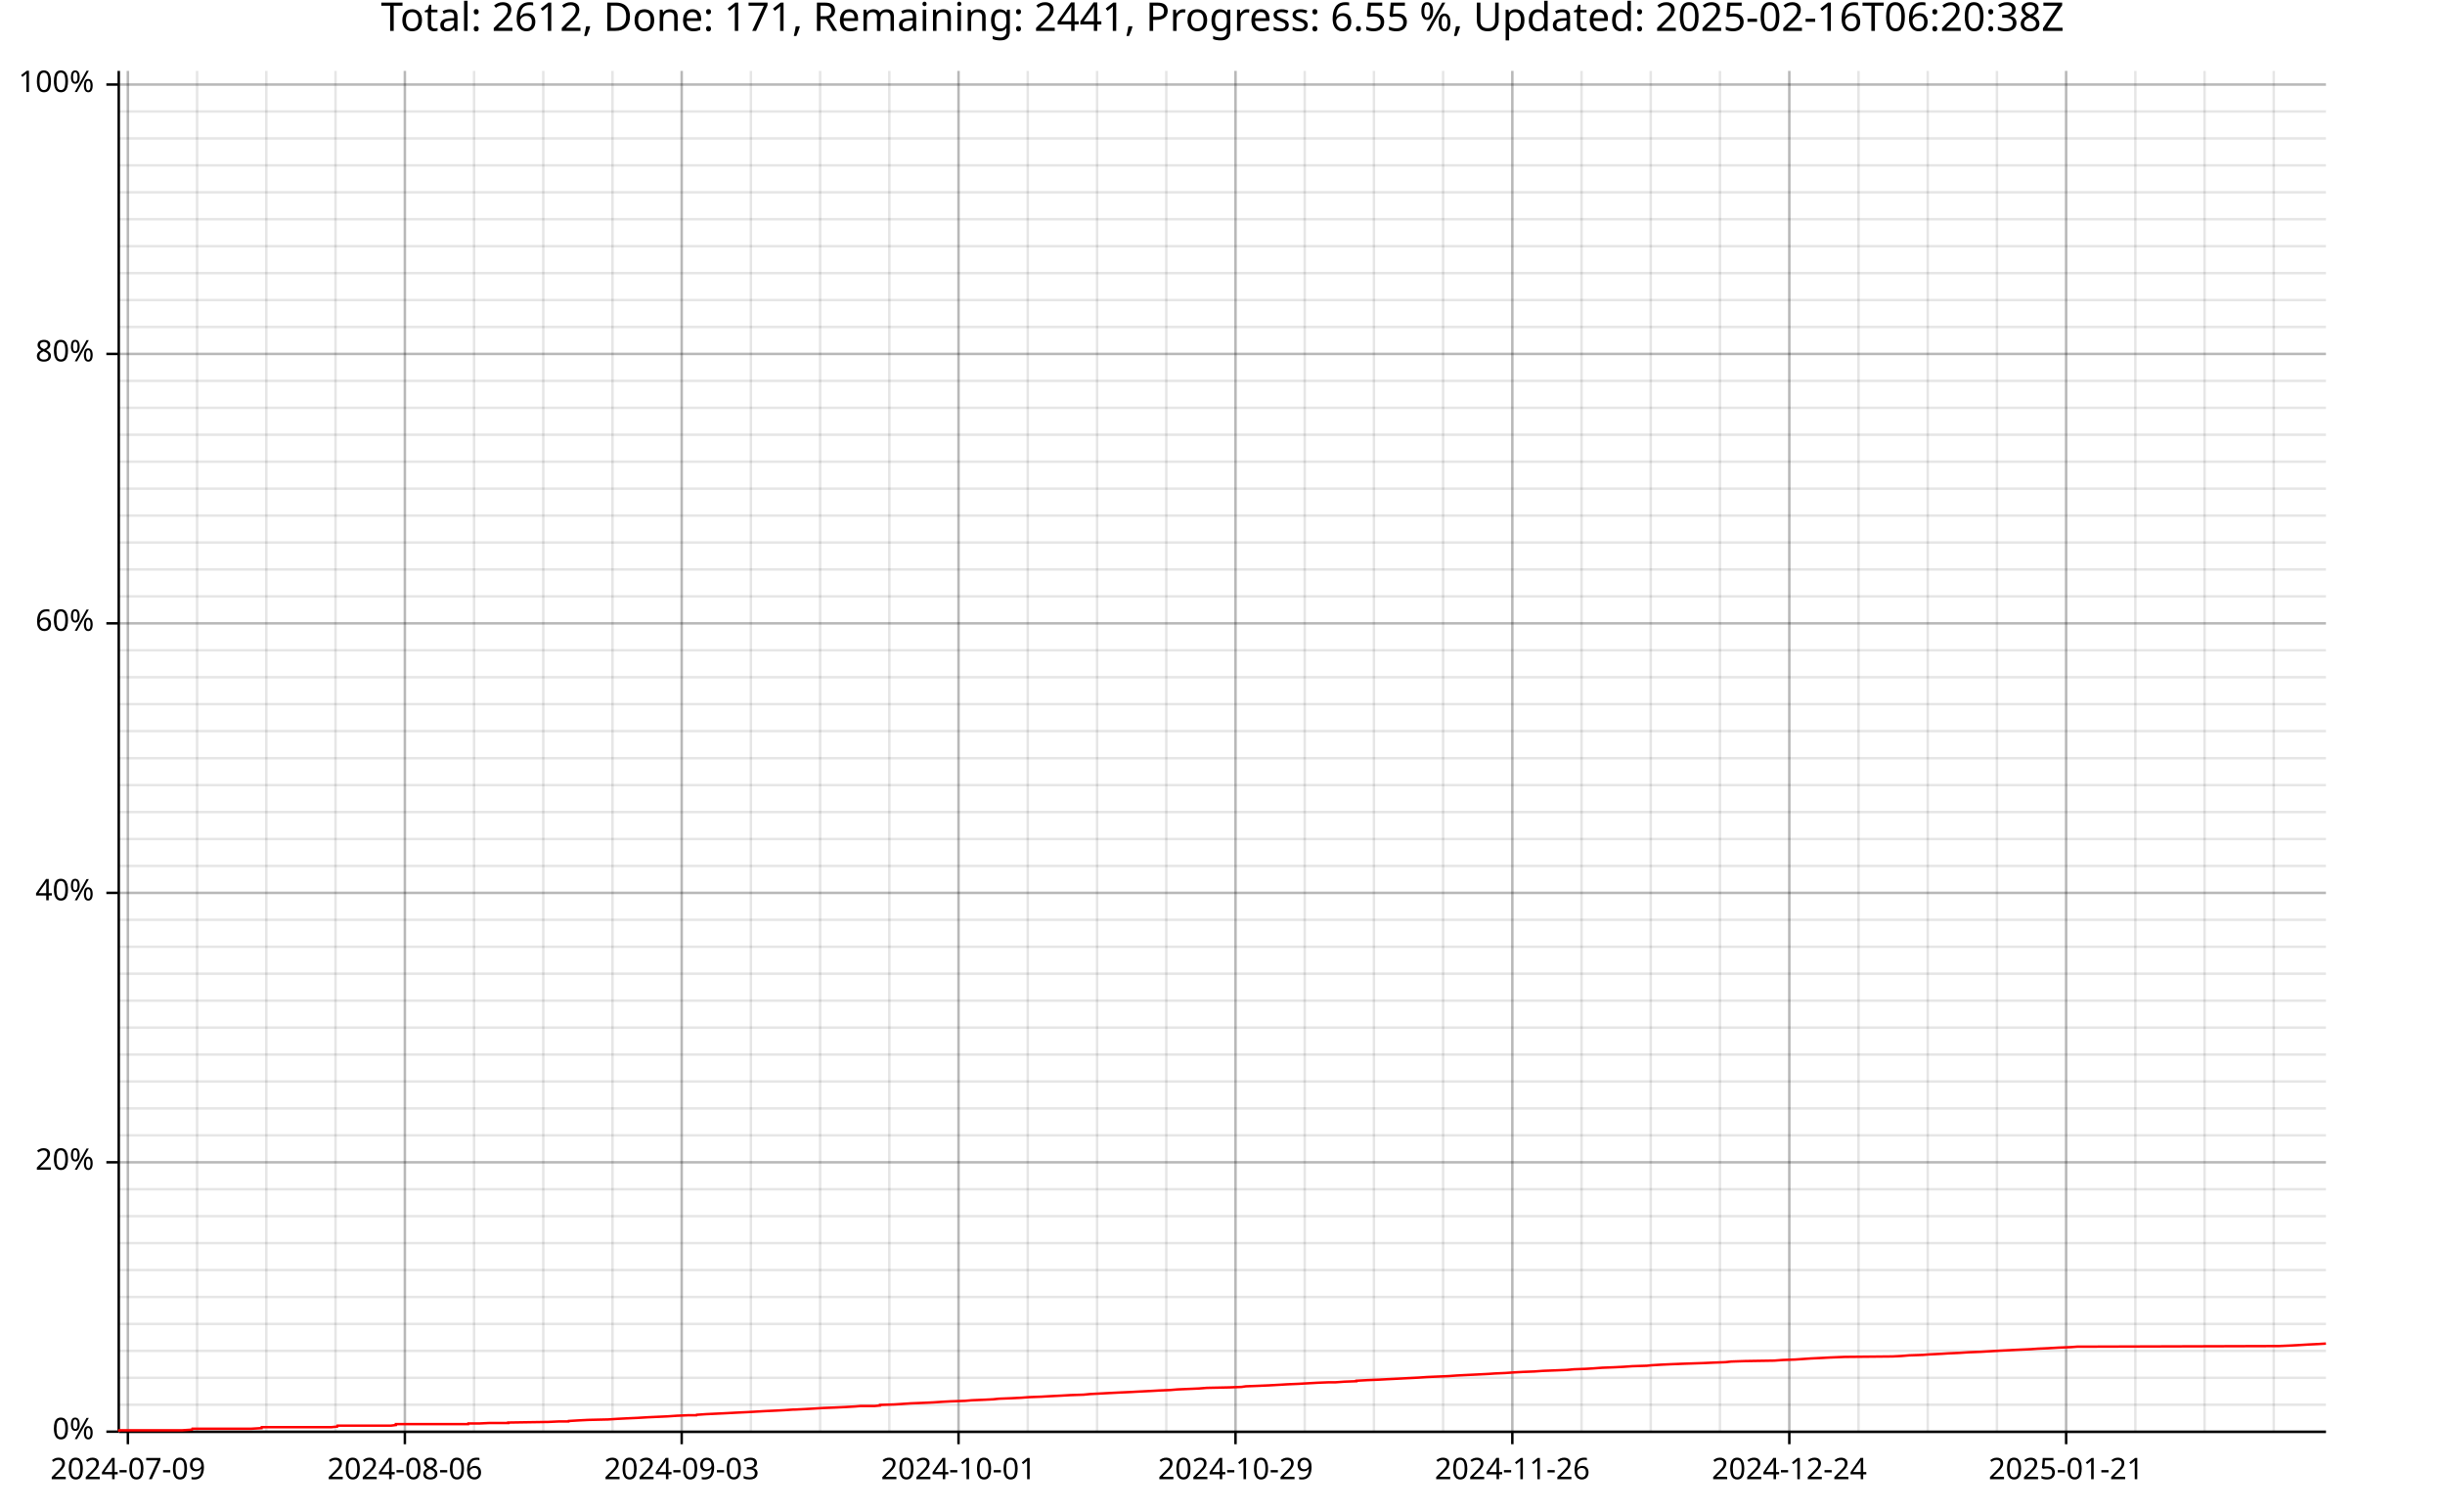
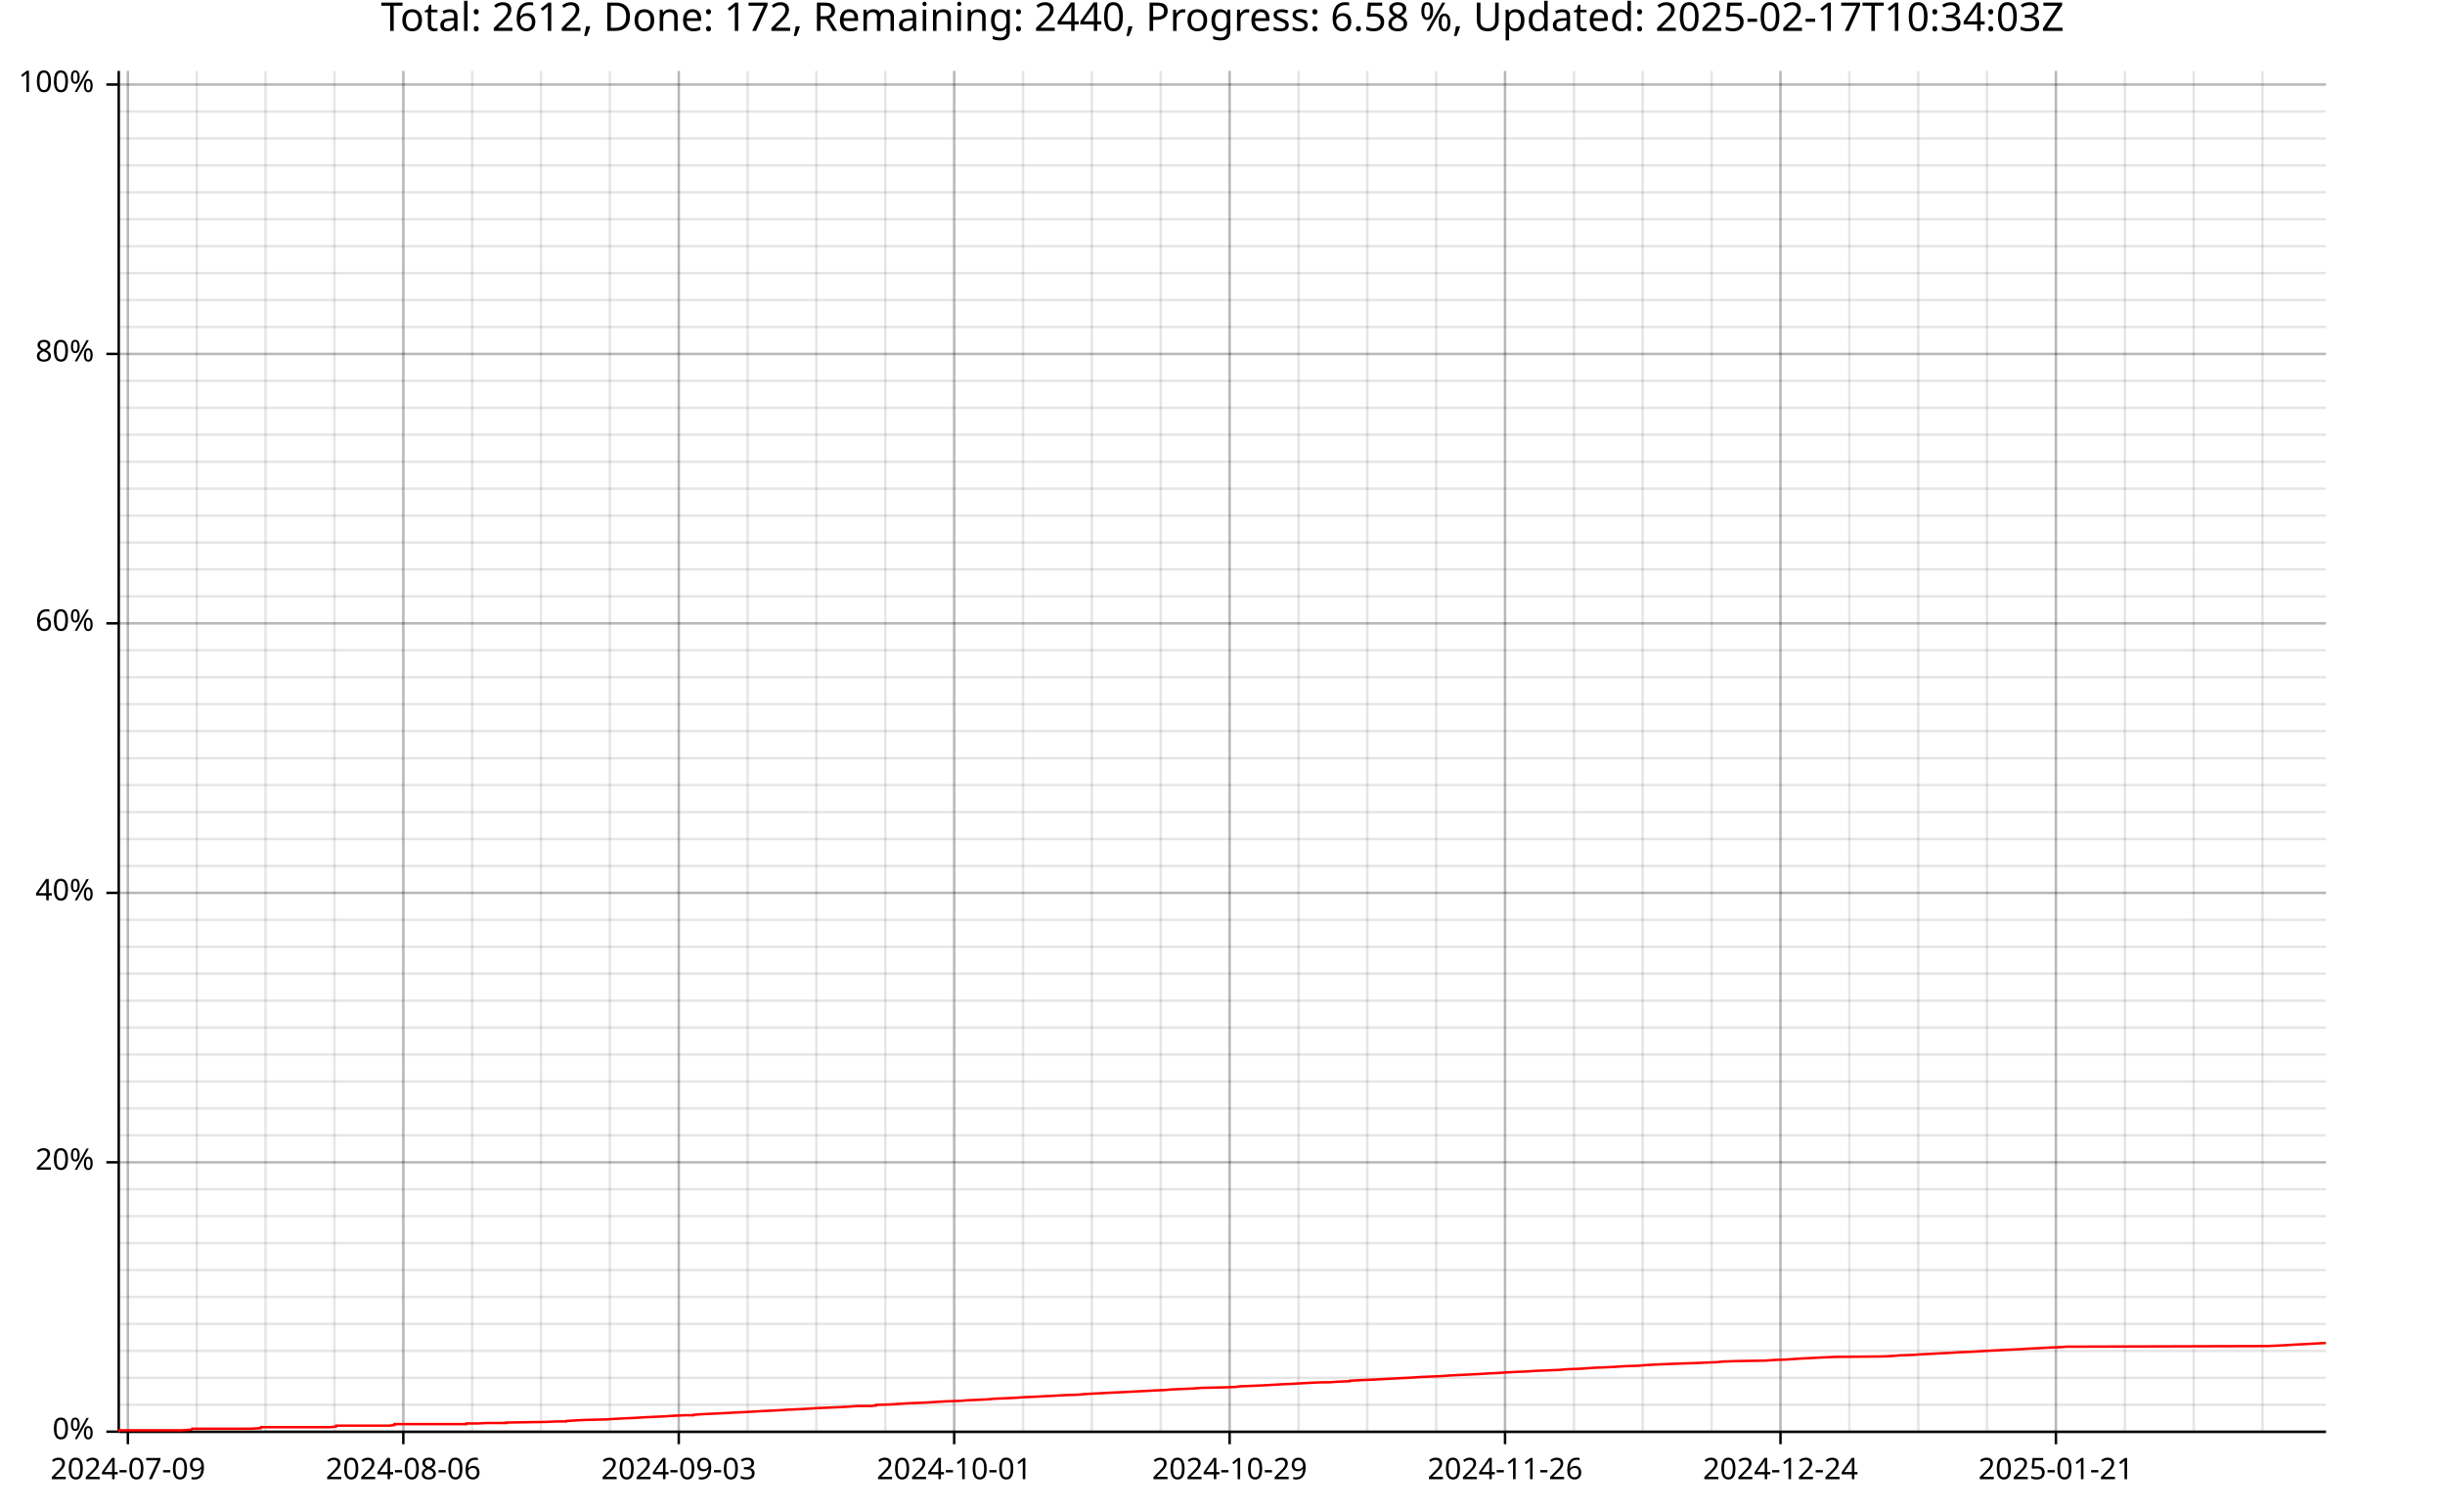
<svg xmlns="http://www.w3.org/2000/svg" width="987" height="610" viewBox="0 0 15792 9760">
  <text x="7896" y="5" dy="0.76em" text-anchor="middle" font-family="sans-serif" font-size="256" opacity="1" fill="#000000">
- Total: 2612, Done: 171, Remaining: 2441, Progress: 6.55 %, Updated: 2025-02-16T06:20:38Z
+ Total: 2612, Done: 172, Remaining: 2440, Progress: 6.58 %, Updated: 2025-02-17T10:34:03Z
</text>
  <line opacity="0.1" stroke="#000000" stroke-width="16" x1="826" y1="9247" x2="826" y2="458" />
-   <line opacity="0.1" stroke="#000000" stroke-width="16" x1="1273" y1="9247" x2="1273" y2="458" />
-   <line opacity="0.1" stroke="#000000" stroke-width="16" x1="1720" y1="9247" x2="1720" y2="458" />
-   <line opacity="0.1" stroke="#000000" stroke-width="16" x1="2167" y1="9247" x2="2167" y2="458" />
-   <line opacity="0.1" stroke="#000000" stroke-width="16" x1="2615" y1="9247" x2="2615" y2="458" />
-   <line opacity="0.1" stroke="#000000" stroke-width="16" x1="3062" y1="9247" x2="3062" y2="458" />
-   <line opacity="0.1" stroke="#000000" stroke-width="16" x1="3509" y1="9247" x2="3509" y2="458" />
-   <line opacity="0.1" stroke="#000000" stroke-width="16" x1="3956" y1="9247" x2="3956" y2="458" />
-   <line opacity="0.1" stroke="#000000" stroke-width="16" x1="4403" y1="9247" x2="4403" y2="458" />
-   <line opacity="0.1" stroke="#000000" stroke-width="16" x1="4850" y1="9247" x2="4850" y2="458" />
-   <line opacity="0.1" stroke="#000000" stroke-width="16" x1="5297" y1="9247" x2="5297" y2="458" />
-   <line opacity="0.1" stroke="#000000" stroke-width="16" x1="5744" y1="9247" x2="5744" y2="458" />
-   <line opacity="0.1" stroke="#000000" stroke-width="16" x1="6191" y1="9247" x2="6191" y2="458" />
-   <line opacity="0.1" stroke="#000000" stroke-width="16" x1="6638" y1="9247" x2="6638" y2="458" />
-   <line opacity="0.1" stroke="#000000" stroke-width="16" x1="7086" y1="9247" x2="7086" y2="458" />
-   <line opacity="0.1" stroke="#000000" stroke-width="16" x1="7533" y1="9247" x2="7533" y2="458" />
-   <line opacity="0.1" stroke="#000000" stroke-width="16" x1="7980" y1="9247" x2="7980" y2="458" />
-   <line opacity="0.1" stroke="#000000" stroke-width="16" x1="8427" y1="9247" x2="8427" y2="458" />
-   <line opacity="0.1" stroke="#000000" stroke-width="16" x1="8874" y1="9247" x2="8874" y2="458" />
-   <line opacity="0.1" stroke="#000000" stroke-width="16" x1="9321" y1="9247" x2="9321" y2="458" />
-   <line opacity="0.1" stroke="#000000" stroke-width="16" x1="9768" y1="9247" x2="9768" y2="458" />
-   <line opacity="0.1" stroke="#000000" stroke-width="16" x1="10215" y1="9247" x2="10215" y2="458" />
-   <line opacity="0.1" stroke="#000000" stroke-width="16" x1="10662" y1="9247" x2="10662" y2="458" />
-   <line opacity="0.1" stroke="#000000" stroke-width="16" x1="11109" y1="9247" x2="11109" y2="458" />
-   <line opacity="0.1" stroke="#000000" stroke-width="16" x1="11557" y1="9247" x2="11557" y2="458" />
-   <line opacity="0.1" stroke="#000000" stroke-width="16" x1="12004" y1="9247" x2="12004" y2="458" />
-   <line opacity="0.1" stroke="#000000" stroke-width="16" x1="12451" y1="9247" x2="12451" y2="458" />
-   <line opacity="0.1" stroke="#000000" stroke-width="16" x1="12898" y1="9247" x2="12898" y2="458" />
-   <line opacity="0.1" stroke="#000000" stroke-width="16" x1="13345" y1="9247" x2="13345" y2="458" />
-   <line opacity="0.1" stroke="#000000" stroke-width="16" x1="13792" y1="9247" x2="13792" y2="458" />
-   <line opacity="0.1" stroke="#000000" stroke-width="16" x1="14239" y1="9247" x2="14239" y2="458" />
-   <line opacity="0.1" stroke="#000000" stroke-width="16" x1="14686" y1="9247" x2="14686" y2="458" />
+   <line opacity="0.1" stroke="#000000" stroke-width="16" x1="1271" y1="9247" x2="1271" y2="458" />
+   <line opacity="0.1" stroke="#000000" stroke-width="16" x1="1715" y1="9247" x2="1715" y2="458" />
+   <line opacity="0.1" stroke="#000000" stroke-width="16" x1="2160" y1="9247" x2="2160" y2="458" />
+   <line opacity="0.1" stroke="#000000" stroke-width="16" x1="2605" y1="9247" x2="2605" y2="458" />
+   <line opacity="0.1" stroke="#000000" stroke-width="16" x1="3050" y1="9247" x2="3050" y2="458" />
+   <line opacity="0.1" stroke="#000000" stroke-width="16" x1="3494" y1="9247" x2="3494" y2="458" />
+   <line opacity="0.1" stroke="#000000" stroke-width="16" x1="3939" y1="9247" x2="3939" y2="458" />
+   <line opacity="0.1" stroke="#000000" stroke-width="16" x1="4384" y1="9247" x2="4384" y2="458" />
+   <line opacity="0.1" stroke="#000000" stroke-width="16" x1="4829" y1="9247" x2="4829" y2="458" />
+   <line opacity="0.1" stroke="#000000" stroke-width="16" x1="5273" y1="9247" x2="5273" y2="458" />
+   <line opacity="0.1" stroke="#000000" stroke-width="16" x1="5718" y1="9247" x2="5718" y2="458" />
+   <line opacity="0.1" stroke="#000000" stroke-width="16" x1="6163" y1="9247" x2="6163" y2="458" />
+   <line opacity="0.1" stroke="#000000" stroke-width="16" x1="6608" y1="9247" x2="6608" y2="458" />
+   <line opacity="0.1" stroke="#000000" stroke-width="16" x1="7052" y1="9247" x2="7052" y2="458" />
+   <line opacity="0.1" stroke="#000000" stroke-width="16" x1="7497" y1="9247" x2="7497" y2="458" />
+   <line opacity="0.1" stroke="#000000" stroke-width="16" x1="7942" y1="9247" x2="7942" y2="458" />
+   <line opacity="0.1" stroke="#000000" stroke-width="16" x1="8387" y1="9247" x2="8387" y2="458" />
+   <line opacity="0.1" stroke="#000000" stroke-width="16" x1="8831" y1="9247" x2="8831" y2="458" />
+   <line opacity="0.1" stroke="#000000" stroke-width="16" x1="9276" y1="9247" x2="9276" y2="458" />
+   <line opacity="0.1" stroke="#000000" stroke-width="16" x1="9721" y1="9247" x2="9721" y2="458" />
+   <line opacity="0.1" stroke="#000000" stroke-width="16" x1="10166" y1="9247" x2="10166" y2="458" />
+   <line opacity="0.1" stroke="#000000" stroke-width="16" x1="10610" y1="9247" x2="10610" y2="458" />
+   <line opacity="0.1" stroke="#000000" stroke-width="16" x1="11055" y1="9247" x2="11055" y2="458" />
+   <line opacity="0.1" stroke="#000000" stroke-width="16" x1="11500" y1="9247" x2="11500" y2="458" />
+   <line opacity="0.1" stroke="#000000" stroke-width="16" x1="11945" y1="9247" x2="11945" y2="458" />
+   <line opacity="0.1" stroke="#000000" stroke-width="16" x1="12390" y1="9247" x2="12390" y2="458" />
+   <line opacity="0.1" stroke="#000000" stroke-width="16" x1="12834" y1="9247" x2="12834" y2="458" />
+   <line opacity="0.1" stroke="#000000" stroke-width="16" x1="13279" y1="9247" x2="13279" y2="458" />
+   <line opacity="0.1" stroke="#000000" stroke-width="16" x1="13724" y1="9247" x2="13724" y2="458" />
+   <line opacity="0.1" stroke="#000000" stroke-width="16" x1="14169" y1="9247" x2="14169" y2="458" />
+   <line opacity="0.1" stroke="#000000" stroke-width="16" x1="14613" y1="9247" x2="14613" y2="458" />
  <line opacity="0.1" stroke="#000000" stroke-width="16" x1="768" y1="9247" x2="15023" y2="9247" />
  <line opacity="0.1" stroke="#000000" stroke-width="16" x1="768" y1="9073" x2="15023" y2="9073" />
  <line opacity="0.1" stroke="#000000" stroke-width="16" x1="768" y1="8899" x2="15023" y2="8899" />
  <line opacity="0.1" stroke="#000000" stroke-width="16" x1="768" y1="8725" x2="15023" y2="8725" />
  <line opacity="0.1" stroke="#000000" stroke-width="16" x1="768" y1="8551" x2="15023" y2="8551" />
  <line opacity="0.1" stroke="#000000" stroke-width="16" x1="768" y1="8377" x2="15023" y2="8377" />
  <line opacity="0.1" stroke="#000000" stroke-width="16" x1="768" y1="8203" x2="15023" y2="8203" />
  <line opacity="0.1" stroke="#000000" stroke-width="16" x1="768" y1="8029" x2="15023" y2="8029" />
  <line opacity="0.1" stroke="#000000" stroke-width="16" x1="768" y1="7855" x2="15023" y2="7855" />
  <line opacity="0.1" stroke="#000000" stroke-width="16" x1="768" y1="7681" x2="15023" y2="7681" />
  <line opacity="0.1" stroke="#000000" stroke-width="16" x1="768" y1="7507" x2="15023" y2="7507" />
  <line opacity="0.1" stroke="#000000" stroke-width="16" x1="768" y1="7333" x2="15023" y2="7333" />
  <line opacity="0.1" stroke="#000000" stroke-width="16" x1="768" y1="7159" x2="15023" y2="7159" />
  <line opacity="0.1" stroke="#000000" stroke-width="16" x1="768" y1="6985" x2="15023" y2="6985" />
  <line opacity="0.1" stroke="#000000" stroke-width="16" x1="768" y1="6811" x2="15023" y2="6811" />
  <line opacity="0.1" stroke="#000000" stroke-width="16" x1="768" y1="6637" x2="15023" y2="6637" />
  <line opacity="0.1" stroke="#000000" stroke-width="16" x1="768" y1="6463" x2="15023" y2="6463" />
  <line opacity="0.1" stroke="#000000" stroke-width="16" x1="768" y1="6289" x2="15023" y2="6289" />
  <line opacity="0.1" stroke="#000000" stroke-width="16" x1="768" y1="6115" x2="15023" y2="6115" />
  <line opacity="0.1" stroke="#000000" stroke-width="16" x1="768" y1="5941" x2="15023" y2="5941" />
  <line opacity="0.1" stroke="#000000" stroke-width="16" x1="768" y1="5767" x2="15023" y2="5767" />
  <line opacity="0.1" stroke="#000000" stroke-width="16" x1="768" y1="5593" x2="15023" y2="5593" />
  <line opacity="0.1" stroke="#000000" stroke-width="16" x1="768" y1="5419" x2="15023" y2="5419" />
  <line opacity="0.1" stroke="#000000" stroke-width="16" x1="768" y1="5245" x2="15023" y2="5245" />
  <line opacity="0.1" stroke="#000000" stroke-width="16" x1="768" y1="5071" x2="15023" y2="5071" />
  <line opacity="0.1" stroke="#000000" stroke-width="16" x1="768" y1="4897" x2="15023" y2="4897" />
  <line opacity="0.1" stroke="#000000" stroke-width="16" x1="768" y1="4722" x2="15023" y2="4722" />
  <line opacity="0.1" stroke="#000000" stroke-width="16" x1="768" y1="4548" x2="15023" y2="4548" />
  <line opacity="0.1" stroke="#000000" stroke-width="16" x1="768" y1="4374" x2="15023" y2="4374" />
  <line opacity="0.1" stroke="#000000" stroke-width="16" x1="768" y1="4200" x2="15023" y2="4200" />
  <line opacity="0.1" stroke="#000000" stroke-width="16" x1="768" y1="4026" x2="15023" y2="4026" />
  <line opacity="0.1" stroke="#000000" stroke-width="16" x1="768" y1="3852" x2="15023" y2="3852" />
  <line opacity="0.1" stroke="#000000" stroke-width="16" x1="768" y1="3678" x2="15023" y2="3678" />
  <line opacity="0.1" stroke="#000000" stroke-width="16" x1="768" y1="3504" x2="15023" y2="3504" />
  <line opacity="0.1" stroke="#000000" stroke-width="16" x1="768" y1="3330" x2="15023" y2="3330" />
  <line opacity="0.1" stroke="#000000" stroke-width="16" x1="768" y1="3156" x2="15023" y2="3156" />
  <line opacity="0.1" stroke="#000000" stroke-width="16" x1="768" y1="2982" x2="15023" y2="2982" />
  <line opacity="0.1" stroke="#000000" stroke-width="16" x1="768" y1="2808" x2="15023" y2="2808" />
  <line opacity="0.1" stroke="#000000" stroke-width="16" x1="768" y1="2634" x2="15023" y2="2634" />
  <line opacity="0.1" stroke="#000000" stroke-width="16" x1="768" y1="2460" x2="15023" y2="2460" />
  <line opacity="0.1" stroke="#000000" stroke-width="16" x1="768" y1="2286" x2="15023" y2="2286" />
  <line opacity="0.1" stroke="#000000" stroke-width="16" x1="768" y1="2112" x2="15023" y2="2112" />
  <line opacity="0.1" stroke="#000000" stroke-width="16" x1="768" y1="1938" x2="15023" y2="1938" />
  <line opacity="0.1" stroke="#000000" stroke-width="16" x1="768" y1="1764" x2="15023" y2="1764" />
  <line opacity="0.1" stroke="#000000" stroke-width="16" x1="768" y1="1590" x2="15023" y2="1590" />
  <line opacity="0.1" stroke="#000000" stroke-width="16" x1="768" y1="1416" x2="15023" y2="1416" />
  <line opacity="0.1" stroke="#000000" stroke-width="16" x1="768" y1="1242" x2="15023" y2="1242" />
  <line opacity="0.1" stroke="#000000" stroke-width="16" x1="768" y1="1068" x2="15023" y2="1068" />
  <line opacity="0.1" stroke="#000000" stroke-width="16" x1="768" y1="894" x2="15023" y2="894" />
  <line opacity="0.1" stroke="#000000" stroke-width="16" x1="768" y1="720" x2="15023" y2="720" />
  <line opacity="0.1" stroke="#000000" stroke-width="16" x1="768" y1="546" x2="15023" y2="546" />
  <line opacity="0.2" stroke="#000000" stroke-width="16" x1="826" y1="9247" x2="826" y2="458" />
-   <line opacity="0.2" stroke="#000000" stroke-width="16" x1="2615" y1="9247" x2="2615" y2="458" />
-   <line opacity="0.2" stroke="#000000" stroke-width="16" x1="4403" y1="9247" x2="4403" y2="458" />
-   <line opacity="0.2" stroke="#000000" stroke-width="16" x1="6191" y1="9247" x2="6191" y2="458" />
-   <line opacity="0.2" stroke="#000000" stroke-width="16" x1="7980" y1="9247" x2="7980" y2="458" />
-   <line opacity="0.2" stroke="#000000" stroke-width="16" x1="9768" y1="9247" x2="9768" y2="458" />
-   <line opacity="0.2" stroke="#000000" stroke-width="16" x1="11557" y1="9247" x2="11557" y2="458" />
-   <line opacity="0.2" stroke="#000000" stroke-width="16" x1="13345" y1="9247" x2="13345" y2="458" />
+   <line opacity="0.2" stroke="#000000" stroke-width="16" x1="2605" y1="9247" x2="2605" y2="458" />
+   <line opacity="0.2" stroke="#000000" stroke-width="16" x1="4384" y1="9247" x2="4384" y2="458" />
+   <line opacity="0.2" stroke="#000000" stroke-width="16" x1="6163" y1="9247" x2="6163" y2="458" />
+   <line opacity="0.2" stroke="#000000" stroke-width="16" x1="7942" y1="9247" x2="7942" y2="458" />
+   <line opacity="0.2" stroke="#000000" stroke-width="16" x1="9721" y1="9247" x2="9721" y2="458" />
+   <line opacity="0.2" stroke="#000000" stroke-width="16" x1="11500" y1="9247" x2="11500" y2="458" />
+   <line opacity="0.2" stroke="#000000" stroke-width="16" x1="13279" y1="9247" x2="13279" y2="458" />
  <line opacity="0.2" stroke="#000000" stroke-width="16" x1="768" y1="9247" x2="15023" y2="9247" />
  <line opacity="0.2" stroke="#000000" stroke-width="16" x1="768" y1="7507" x2="15023" y2="7507" />
  <line opacity="0.2" stroke="#000000" stroke-width="16" x1="768" y1="5767" x2="15023" y2="5767" />
  <line opacity="0.2" stroke="#000000" stroke-width="16" x1="768" y1="4026" x2="15023" y2="4026" />
  <line opacity="0.2" stroke="#000000" stroke-width="16" x1="768" y1="2286" x2="15023" y2="2286" />
  <line opacity="0.2" stroke="#000000" stroke-width="16" x1="768" y1="546" x2="15023" y2="546" />
  <polyline fill="none" opacity="1" stroke="#000000" stroke-width="16" points="767,458 767,9247 " />
  <text x="608" y="9247" dy="0.5ex" text-anchor="end" font-family="sans-serif" font-size="192" opacity="1" fill="#000000">
0%
</text>
  <polyline fill="none" opacity="1" stroke="#000000" stroke-width="16" points="687,9247 767,9247 " />
  <text x="608" y="7507" dy="0.5ex" text-anchor="end" font-family="sans-serif" font-size="192" opacity="1" fill="#000000">
20%
</text>
  <polyline fill="none" opacity="1" stroke="#000000" stroke-width="16" points="687,7507 767,7507 " />
  <text x="608" y="5767" dy="0.5ex" text-anchor="end" font-family="sans-serif" font-size="192" opacity="1" fill="#000000">
40%
</text>
  <polyline fill="none" opacity="1" stroke="#000000" stroke-width="16" points="687,5767 767,5767 " />
  <text x="608" y="4026" dy="0.5ex" text-anchor="end" font-family="sans-serif" font-size="192" opacity="1" fill="#000000">
60%
</text>
  <polyline fill="none" opacity="1" stroke="#000000" stroke-width="16" points="687,4026 767,4026 " />
  <text x="608" y="2286" dy="0.5ex" text-anchor="end" font-family="sans-serif" font-size="192" opacity="1" fill="#000000">
80%
</text>
  <polyline fill="none" opacity="1" stroke="#000000" stroke-width="16" points="687,2286 767,2286 " />
  <text x="608" y="546" dy="0.5ex" text-anchor="end" font-family="sans-serif" font-size="192" opacity="1" fill="#000000">
100%
</text>
  <polyline fill="none" opacity="1" stroke="#000000" stroke-width="16" points="687,546 767,546 " />
  <polyline fill="none" opacity="1" stroke="#000000" stroke-width="16" points="768,9248 15023,9248 " />
  <text x="826" y="9408" dy="0.76em" text-anchor="middle" font-family="sans-serif" font-size="192" opacity="1" fill="#000000">
2024-07-09
</text>
  <polyline fill="none" opacity="1" stroke="#000000" stroke-width="16" points="826,9248 826,9328 " />
-   <text x="2615" y="9408" dy="0.76em" text-anchor="middle" font-family="sans-serif" font-size="192" opacity="1" fill="#000000">
+   <text x="2605" y="9408" dy="0.76em" text-anchor="middle" font-family="sans-serif" font-size="192" opacity="1" fill="#000000">
2024-08-06
</text>
-   <polyline fill="none" opacity="1" stroke="#000000" stroke-width="16" points="2615,9248 2615,9328 " />
-   <text x="4403" y="9408" dy="0.76em" text-anchor="middle" font-family="sans-serif" font-size="192" opacity="1" fill="#000000">
+   <polyline fill="none" opacity="1" stroke="#000000" stroke-width="16" points="2605,9248 2605,9328 " />
+   <text x="4384" y="9408" dy="0.76em" text-anchor="middle" font-family="sans-serif" font-size="192" opacity="1" fill="#000000">
2024-09-03
</text>
-   <polyline fill="none" opacity="1" stroke="#000000" stroke-width="16" points="4403,9248 4403,9328 " />
-   <text x="6191" y="9408" dy="0.76em" text-anchor="middle" font-family="sans-serif" font-size="192" opacity="1" fill="#000000">
+   <polyline fill="none" opacity="1" stroke="#000000" stroke-width="16" points="4384,9248 4384,9328 " />
+   <text x="6163" y="9408" dy="0.76em" text-anchor="middle" font-family="sans-serif" font-size="192" opacity="1" fill="#000000">
2024-10-01
</text>
-   <polyline fill="none" opacity="1" stroke="#000000" stroke-width="16" points="6191,9248 6191,9328 " />
-   <text x="7980" y="9408" dy="0.76em" text-anchor="middle" font-family="sans-serif" font-size="192" opacity="1" fill="#000000">
+   <polyline fill="none" opacity="1" stroke="#000000" stroke-width="16" points="6163,9248 6163,9328 " />
+   <text x="7942" y="9408" dy="0.76em" text-anchor="middle" font-family="sans-serif" font-size="192" opacity="1" fill="#000000">
2024-10-29
</text>
-   <polyline fill="none" opacity="1" stroke="#000000" stroke-width="16" points="7980,9248 7980,9328 " />
-   <text x="9768" y="9408" dy="0.76em" text-anchor="middle" font-family="sans-serif" font-size="192" opacity="1" fill="#000000">
+   <polyline fill="none" opacity="1" stroke="#000000" stroke-width="16" points="7942,9248 7942,9328 " />
+   <text x="9721" y="9408" dy="0.76em" text-anchor="middle" font-family="sans-serif" font-size="192" opacity="1" fill="#000000">
2024-11-26
</text>
-   <polyline fill="none" opacity="1" stroke="#000000" stroke-width="16" points="9768,9248 9768,9328 " />
-   <text x="11557" y="9408" dy="0.76em" text-anchor="middle" font-family="sans-serif" font-size="192" opacity="1" fill="#000000">
+   <polyline fill="none" opacity="1" stroke="#000000" stroke-width="16" points="9721,9248 9721,9328 " />
+   <text x="11500" y="9408" dy="0.76em" text-anchor="middle" font-family="sans-serif" font-size="192" opacity="1" fill="#000000">
2024-12-24
</text>
-   <polyline fill="none" opacity="1" stroke="#000000" stroke-width="16" points="11557,9248 11557,9328 " />
-   <text x="13345" y="9408" dy="0.76em" text-anchor="middle" font-family="sans-serif" font-size="192" opacity="1" fill="#000000">
+   <polyline fill="none" opacity="1" stroke="#000000" stroke-width="16" points="11500,9248 11500,9328 " />
+   <text x="13279" y="9408" dy="0.76em" text-anchor="middle" font-family="sans-serif" font-size="192" opacity="1" fill="#000000">
2025-01-21
</text>
-   <polyline fill="none" opacity="1" stroke="#000000" stroke-width="16" points="13345,9248 13345,9328 " />
-   <polyline fill="none" opacity="1" stroke="#FF0000" stroke-width="16" points="768,9247 769,9244 769,9241 770,9238 857,9238 921,9238 985,9238 1052,9238 1114,9238 1178,9238 1240,9234 1240,9234 1242,9231 1242,9231 1243,9228 1308,9228 1372,9228 1373,9228 1436,9228 1500,9228 1621,9228 1622,9228 1689,9224 1689,9221 1690,9218 1755,9218 1819,9218 1937,9218 1938,9218 2008,9218 2140,9218 2140,9218 2178,9214 2179,9211 2179,9211 2180,9208 2201,9208 2202,9208 2266,9208 2332,9208 2394,9208 2456,9208 2525,9208 2557,9204 2557,9201 2557,9198 2648,9198 2715,9198 2776,9198 2838,9198 2838,9198 2839,9198 2904,9198 2960,9198 2960,9198 3024,9198 3025,9194 3025,9194 3025,9194 3094,9194 3159,9191 3159,9191 3212,9191 3283,9191 3283,9188 3283,9188 3541,9184 3541,9184 3607,9181 3608,9181 3672,9181 3673,9178 3673,9178 3740,9174 3740,9174 3799,9171 3799,9171 3927,9168 3927,9168 3927,9168 3989,9164 3989,9164 4049,9161 4049,9161 4116,9158 4116,9158 4182,9154 4182,9154 4248,9151 4248,9151 4313,9148 4313,9148 4371,9144 4371,9144 4371,9144 4442,9141 4442,9141 4497,9141 4498,9141 4500,9138 4500,9138 4558,9134 4558,9134 4619,9131 4619,9131 4682,9128 4682,9128 4757,9124 4757,9124 4821,9121 4821,9121 4874,9118 4874,9118 4945,9114 4945,9114 5009,9111 5009,9111 5066,9108 5066,9108 5126,9104 5126,9104 5138,9104 5197,9101 5197,9101 5252,9098 5252,9098 5316,9094 5316,9094 5393,9091 5393,9091 5456,9088 5456,9088 5525,9084 5525,9084 5525,9084 5559,9081 5559,9081 5650,9081 5684,9078 5684,9078 5684,9074 5684,9074 5777,9071 5777,9071 5825,9068 5825,9068 5883,9064 5883,9064 5959,9061 5959,9061 6025,9058 6025,9058 6025,9058 6085,9054 6085,9054 6140,9051 6140,9051 6232,9048 6232,9048 6278,9044 6278,9044 6354,9041 6354,9041 6413,9038 6413,9038 6453,9034 6453,9034 6531,9031 6531,9031 6593,9028 6593,9028 6647,9024 6647,9024 6726,9021 6726,9021 6778,9018 6778,9018 6858,9014 6858,9014 6910,9011 6910,9011 6999,9008 6999,9008 7040,9004 7040,9004 7097,9001 7097,9001 7097,9001 7097,9001 7097,9001 7097,9001 7153,8998 7153,8998 7233,8994 7233,8994 7300,8991 7300,8991 7354,8988 7354,8988 7435,8984 7435,8984 7487,8981 7487,8981 7559,8978 7559,8978 7607,8974 7607,8974 7677,8971 7745,8968 7745,8968 7795,8964 7940,8961 7940,8961 8019,8958 8047,8954 8125,8951 8195,8948 8266,8944 8316,8941 8386,8938 8456,8934 8456,8934 8510,8931 8510,8931 8585,8928 8585,8928 8627,8928 8684,8924 8684,8924 8761,8921 8761,8921 8761,8918 8761,8918 8833,8914 8833,8914 8906,8911 8906,8911 8961,8908 8961,8908 9041,8904 9041,8904 9099,8901 9099,8901 9159,8898 9159,8898 9217,8894 9217,8894 9287,8891 9287,8891 9356,8888 9356,8888 9411,8884 9411,8884 9471,8881 9471,8881 9533,8878 9533,8878 9612,8874 9612,8874 9655,8871 9655,8871 9723,8868 9723,8868 9780,8864 9780,8864 9837,8861 9837,8861 9912,8858 9912,8858 9968,8854 9968,8854 10048,8851 10048,8851 10120,8848 10120,8848 10166,8844 10166,8844 10245,8841 10245,8841 10294,8838 10294,8838 10348,8834 10348,8834 10426,8831 10426,8831 10485,8828 10485,8828 10543,8824 10543,8824 10638,8821 10638,8821 10667,8818 10667,8818 10733,8814 10734,8814 10799,8811 10799,8811 10877,8808 10877,8808 10998,8804 10998,8804 11066,8801 11066,8801 11144,8798 11144,8798 11182,8794 11182,8794 11273,8791 11273,8791 11460,8788 11460,8788 11512,8784 11512,8784 11594,8781 11594,8781 11638,8778 11638,8778 11697,8774 11697,8774 11762,8771 11762,8771 11817,8768 11817,8768 11915,8764 11915,8764 12222,8761 12222,8761 12283,8758 12331,8754 12331,8754 12422,8751 12422,8751 12457,8748 12457,8748 12541,8744 12541,8744 12587,8741 12587,8741 12656,8738 12656,8738 12716,8734 12716,8734 12796,8731 12796,8731 12845,8728 12845,8728 12845,8728 12845,8728 12914,8724 12914,8724 12975,8721 12975,8721 13033,8718 13033,8718 13121,8714 13121,8714 13161,8711 13161,8711 13229,8708 13297,8704 13297,8704 13375,8701 13375,8701 13415,8698 13415,8698 14717,8694 14717,8694 14786,8691 14786,8691 14844,8688 14844,8688 14910,8684 14910,8684 14972,8681 14972,8681 14972,8681 14972,8681 15023,8678 " />
+   <polyline fill="none" opacity="1" stroke="#000000" stroke-width="16" points="13279,9248 13279,9328 " />
+   <polyline fill="none" opacity="1" stroke="#FF0000" stroke-width="16" points="768,9247 769,9244 769,9241 770,9238 857,9238 920,9238 984,9238 1051,9238 1112,9238 1175,9238 1238,9234 1238,9234 1239,9231 1239,9231 1241,9228 1305,9228 1368,9228 1370,9228 1432,9228 1496,9228 1617,9228 1618,9228 1684,9224 1684,9221 1685,9218 1750,9218 1814,9218 1931,9218 1932,9218 2001,9218 2133,9218 2133,9218 2171,9214 2172,9211 2172,9211 2172,9208 2194,9208 2194,9208 2258,9208 2324,9208 2385,9208 2447,9208 2515,9208 2548,9204 2548,9201 2548,9198 2638,9198 2705,9198 2766,9198 2827,9198 2827,9198 2828,9198 2893,9198 2949,9198 2949,9198 3012,9198 3013,9194 3013,9194 3013,9194 3081,9194 3146,9191 3146,9191 3199,9191 3270,9191 3270,9188 3270,9188 3526,9184 3526,9184 3593,9181 3593,9181 3657,9181 3658,9178 3658,9178 3724,9174 3724,9174 3783,9171 3783,9171 3911,9168 3911,9168 3911,9168 3972,9164 3972,9164 4032,9161 4032,9161 4099,9158 4099,9158 4164,9154 4164,9154 4230,9151 4230,9151 4294,9148 4294,9148 4352,9144 4352,9144 4352,9144 4422,9141 4422,9141 4477,9141 4479,9141 4480,9138 4480,9138 4538,9134 4538,9134 4599,9131 4599,9131 4662,9128 4662,9128 4736,9124 4736,9124 4799,9121 4799,9121 4852,9118 4852,9118 4923,9114 4923,9114 4986,9111 4986,9111 5043,9108 5043,9108 5103,9104 5103,9104 5115,9104 5174,9101 5174,9101 5228,9098 5228,9098 5292,9094 5292,9094 5368,9091 5368,9091 5432,9088 5432,9088 5500,9084 5500,9084 5500,9084 5534,9081 5534,9081 5624,9081 5658,9078 5658,9078 5658,9074 5658,9074 5751,9071 5751,9071 5799,9068 5799,9068 5857,9064 5857,9064 5932,9061 5932,9061 5997,9058 5997,9058 5997,9058 6057,9054 6057,9054 6112,9051 6112,9051 6204,9048 6204,9048 6249,9044 6249,9044 6325,9041 6325,9041 6383,9038 6383,9038 6423,9034 6424,9034 6500,9031 6500,9031 6563,9028 6563,9028 6616,9024 6616,9024 6695,9021 6695,9021 6746,9018 6746,9018 6826,9014 6826,9014 6878,9011 6878,9011 6966,9008 6966,9008 7007,9004 7007,9004 7064,9001 7064,9001 7064,9001 7064,9001 7064,9001 7064,9001 7120,8998 7120,8998 7199,8994 7199,8994 7266,8991 7266,8991 7320,8988 7320,8988 7400,8984 7400,8984 7452,8981 7452,8981 7523,8978 7523,8978 7571,8974 7571,8974 7640,8971 7708,8968 7708,8968 7758,8964 7902,8961 7902,8961 7981,8958 8009,8954 8086,8951 8156,8948 8227,8944 8276,8941 8346,8938 8415,8934 8415,8934 8469,8931 8469,8931 8544,8928 8544,8928 8586,8928 8643,8924 8643,8924 8719,8921 8719,8921 8719,8918 8719,8918 8790,8914 8790,8914 8863,8911 8863,8911 8918,8908 8918,8908 8998,8904 8998,8904 9056,8901 9056,8901 9115,8898 9115,8898 9173,8894 9173,8894 9242,8891 9242,8891 9311,8888 9311,8888 9366,8884 9366,8884 9425,8881 9425,8881 9487,8878 9487,8878 9565,8874 9565,8874 9608,8871 9608,8871 9676,8868 9676,8868 9733,8864 9733,8864 9790,8861 9790,8861 9864,8858 9864,8858 9920,8854 9920,8854 9999,8851 9999,8851 10071,8848 10071,8848 10116,8844 10116,8844 10195,8841 10195,8841 10244,8838 10244,8838 10298,8834 10298,8834 10375,8831 10375,8831 10434,8828 10434,8828 10492,8824 10492,8824 10586,8821 10586,8821 10616,8818 10616,8818 10681,8814 10682,8814 10746,8811 10747,8811 10824,8808 10824,8808 10944,8804 10944,8804 11012,8801 11012,8801 11089,8798 11089,8798 11128,8794 11128,8794 11218,8791 11218,8791 11404,8788 11404,8788 11455,8784 11455,8784 11537,8781 11537,8781 11581,8778 11581,8778 11640,8774 11640,8774 11705,8771 11705,8771 11759,8768 11759,8768 11856,8764 11856,8764 12162,8761 12162,8761 12223,8758 12271,8754 12271,8754 12361,8751 12361,8751 12395,8748 12395,8748 12479,8744 12479,8744 12525,8741 12525,8741 12594,8738 12594,8738 12654,8734 12654,8734 12733,8731 12733,8731 12781,8728 12781,8728 12781,8728 12781,8728 12851,8724 12851,8724 12911,8721 12911,8721 12968,8718 12968,8718 13057,8714 13057,8714 13096,8711 13096,8711 13164,8708 13231,8704 13231,8704 13309,8701 13309,8701 13349,8698 13349,8698 14644,8694 14644,8694 14712,8691 14712,8691 14770,8688 14770,8688 14836,8684 14836,8684 14898,8681 14898,8681 14898,8681 14898,8681 14948,8678 14948,8678 15023,8674 " />
</svg>
